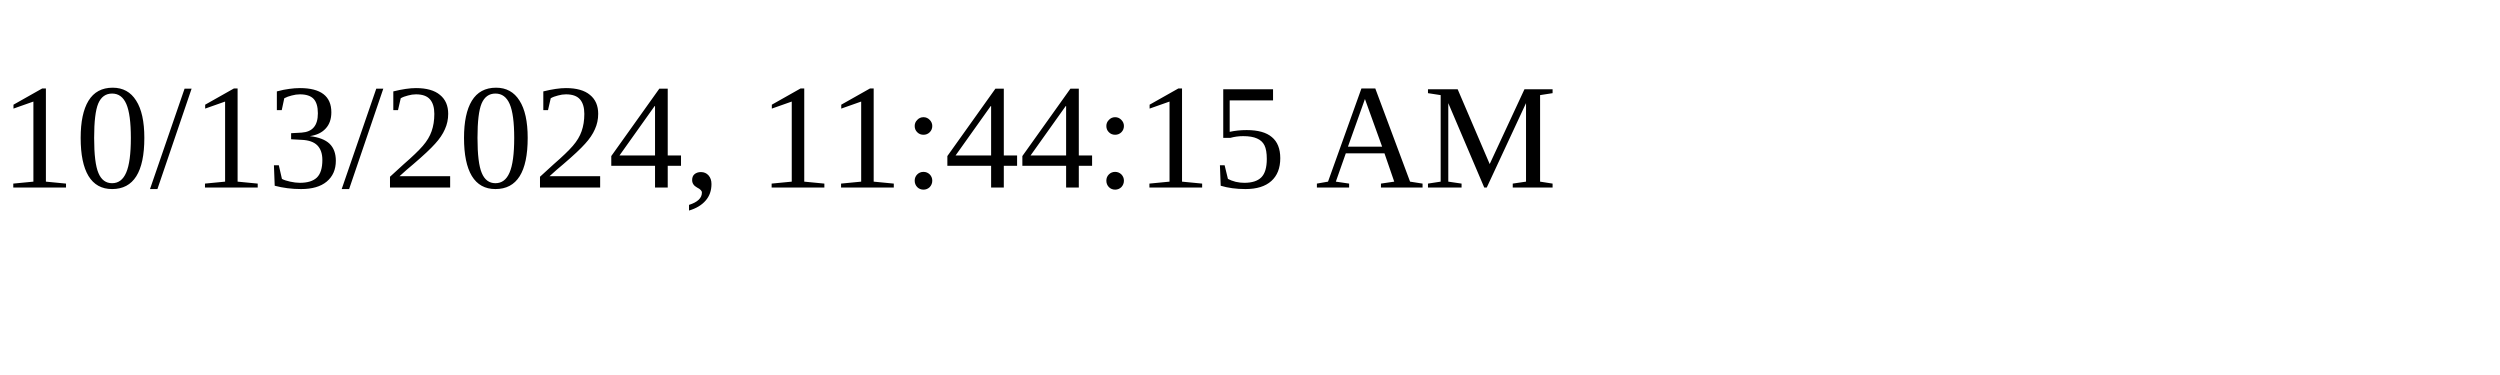
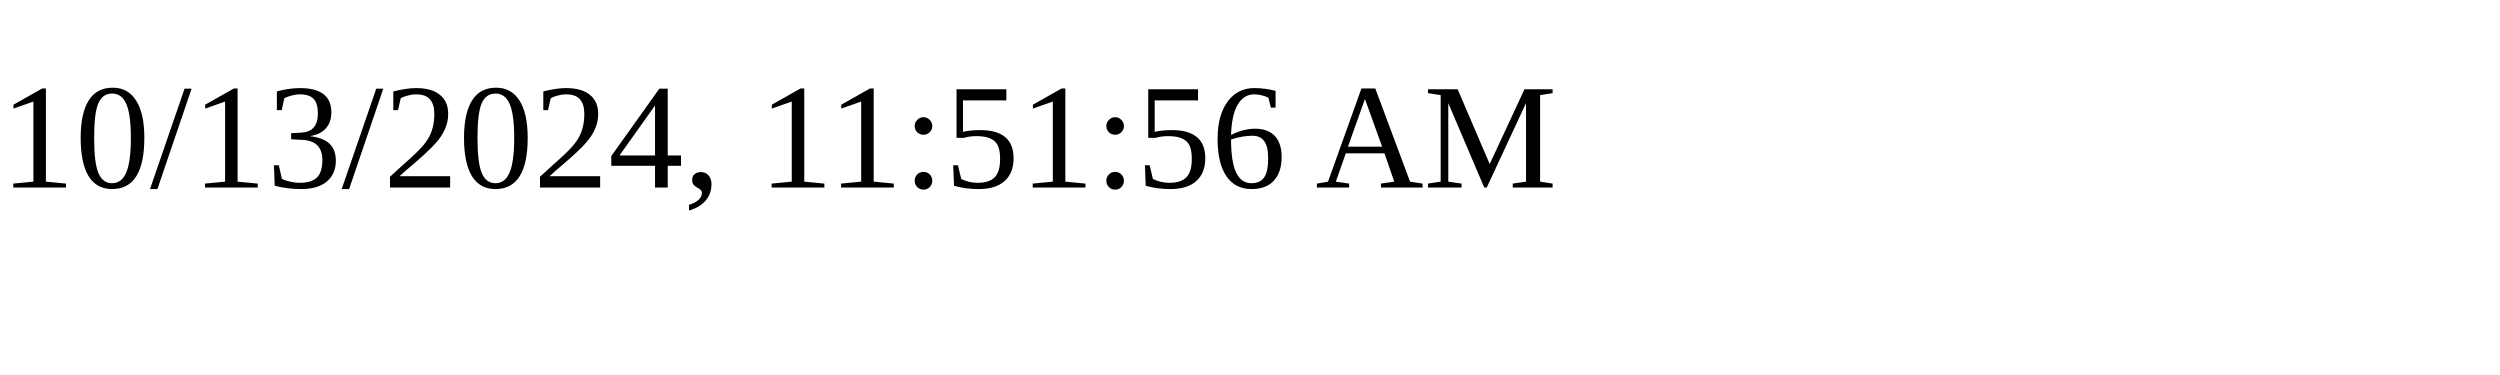
<svg xmlns="http://www.w3.org/2000/svg" height="30" width="200">
-   <text x="0" y="15">10/13/2024, 11:44:15 AM</text>
+   <text x="0" y="15">10/13/2024, 11:51:56 AM</text>
</svg>
